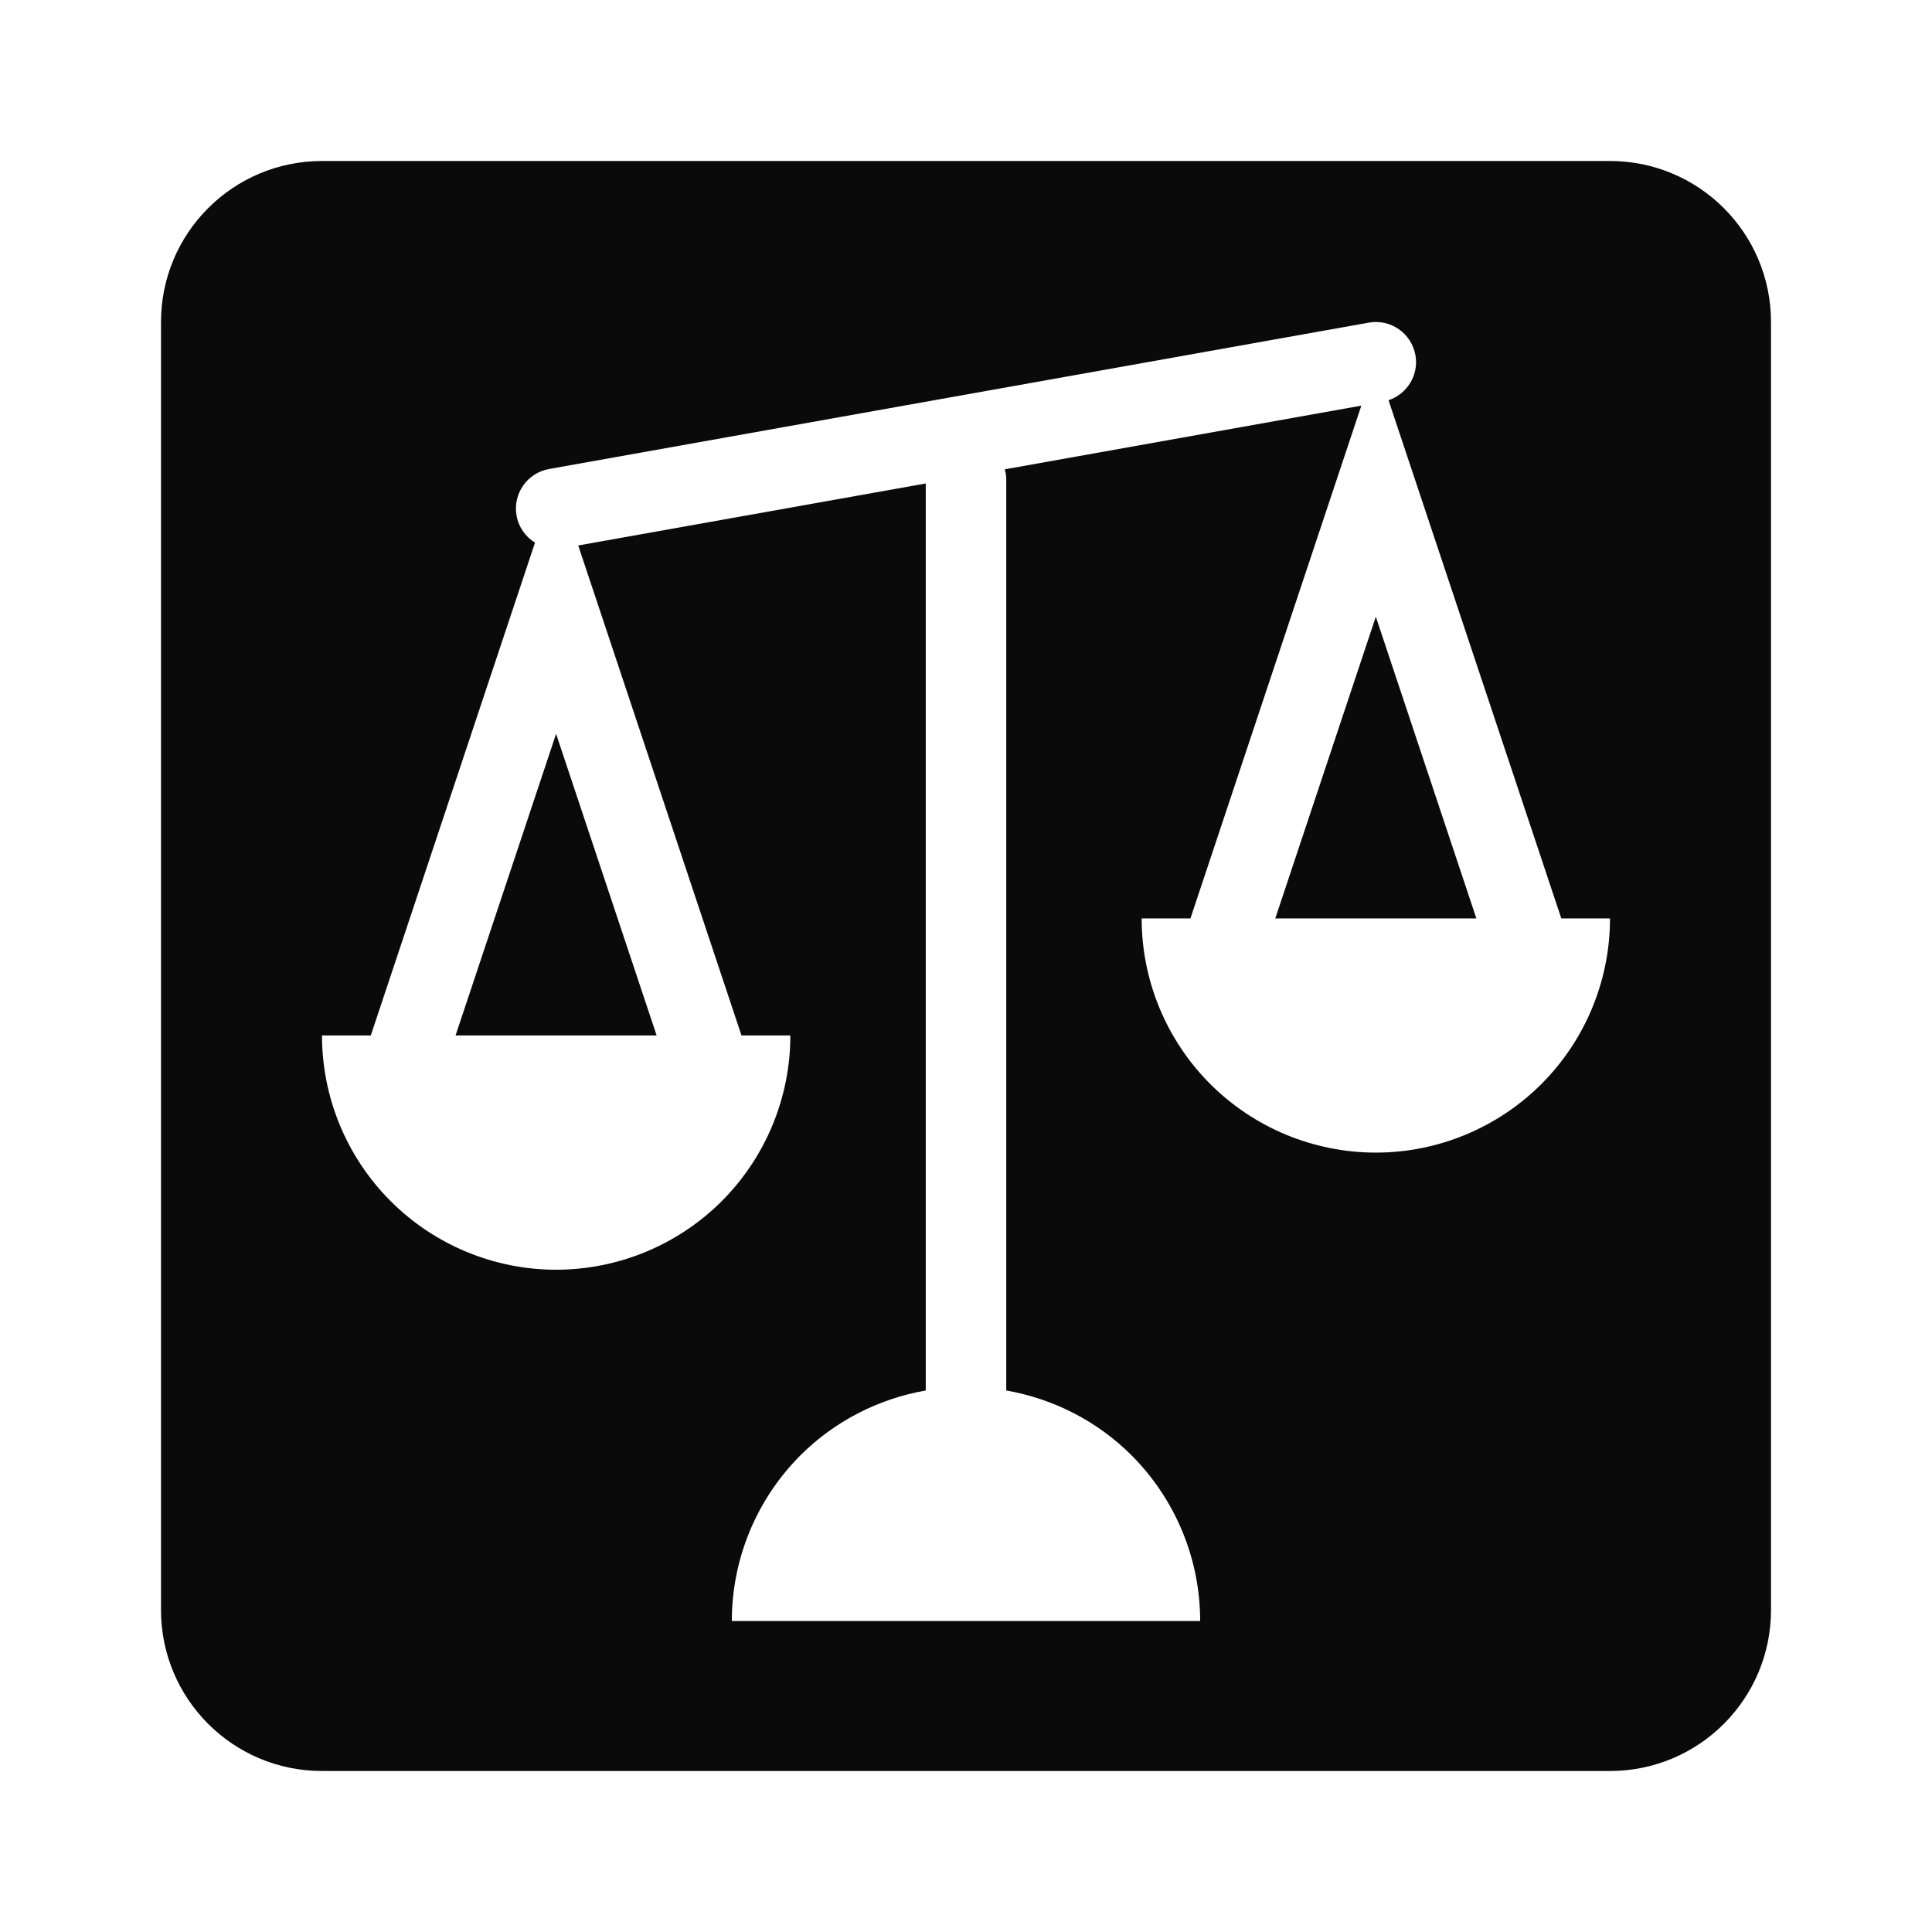
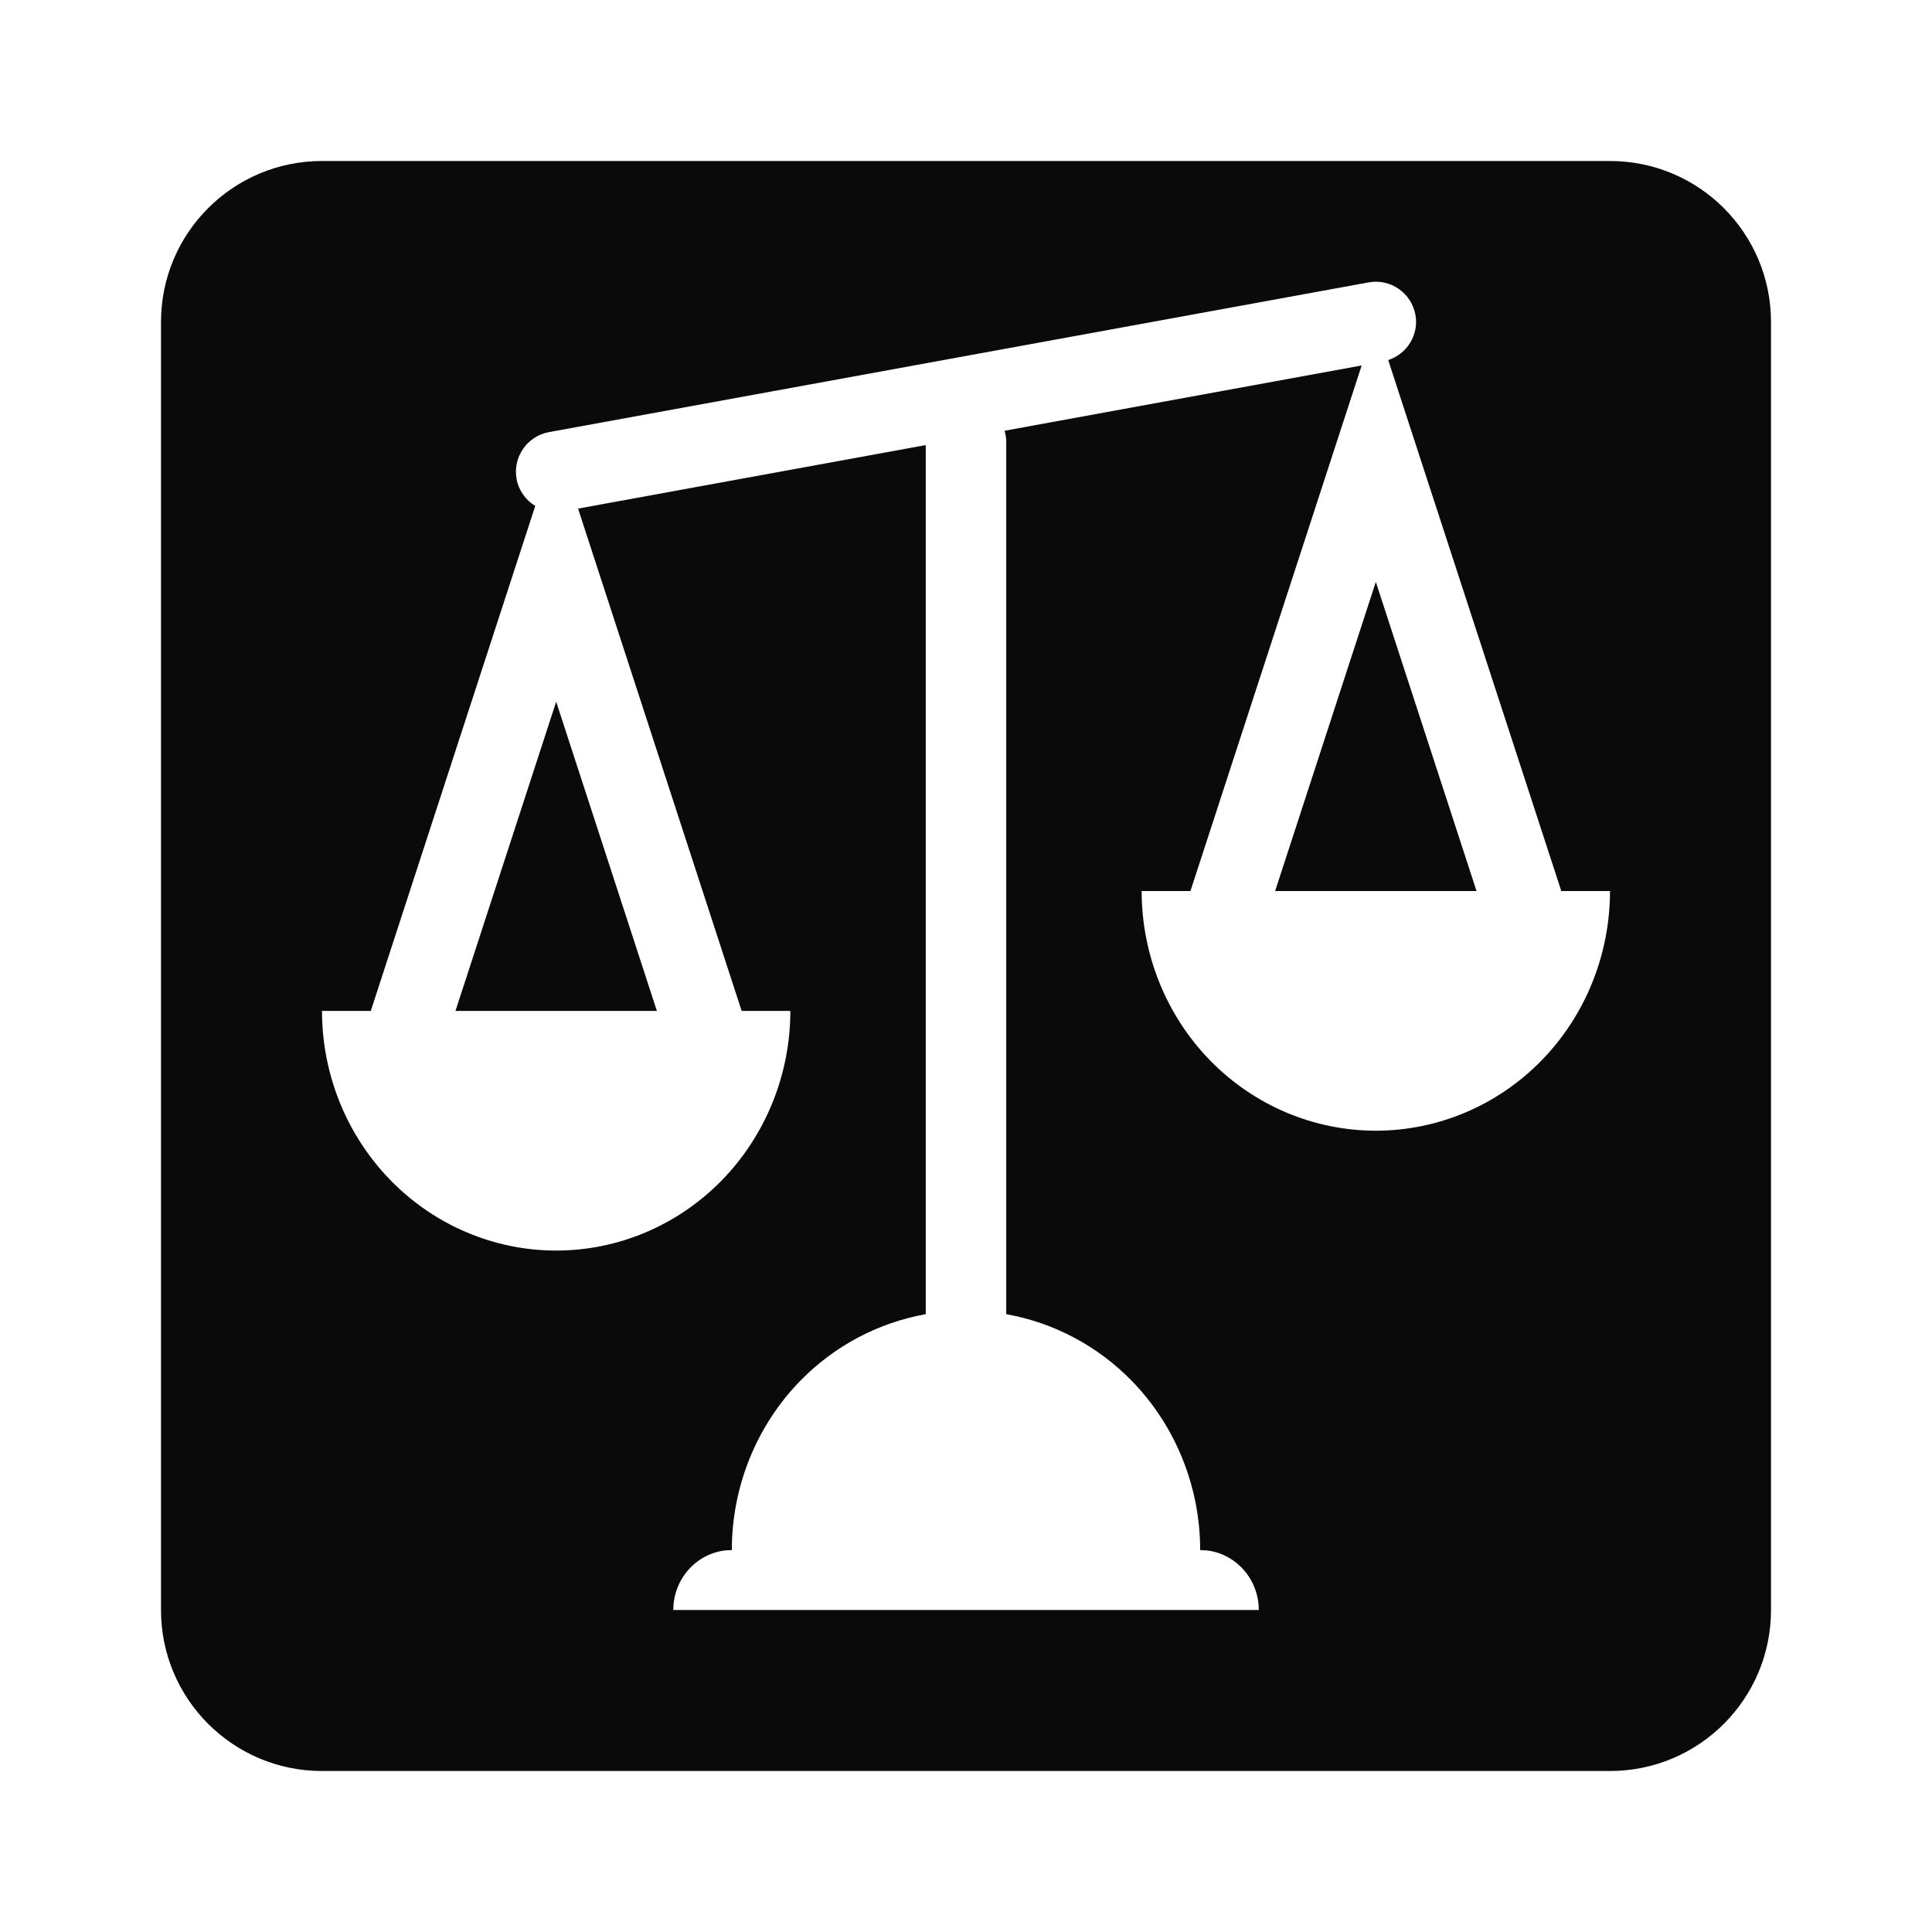
<svg xmlns="http://www.w3.org/2000/svg" width="24" height="24" viewBox="0 0 24 24" fill="none">
-   <path d="M8.157 12.863H5.659L6.908 9.116L8.157 12.863Z" fill="#0A0A0A" />
-   <path d="M18.34 11.409H15.842L17.091 7.661L18.34 11.409Z" fill="#0A0A0A" />
-   <path fill-rule="evenodd" clip-rule="evenodd" d="M20 2C21.105 2 22 2.895 22 4V20C22 21.105 21.105 22 20 22H4C2.895 22 2 21.105 2 20V4C2 2.895 2.895 2 4 2H20ZM17.003 4.008L6.821 5.826C6.549 5.875 6.368 6.134 6.417 6.406C6.443 6.551 6.53 6.669 6.646 6.741L4.606 12.863H4C4 13.635 4.307 14.375 4.853 14.921C5.398 15.466 6.138 15.773 6.909 15.773C7.681 15.772 8.42 15.466 8.966 14.921C9.511 14.375 9.818 13.635 9.818 12.863H9.211L7.183 6.776L11.5 6.006V17.273C10.914 17.376 10.369 17.653 9.943 18.079C9.398 18.625 9.091 19.365 9.091 20.137H14.909C14.909 19.365 14.602 18.625 14.057 18.079C13.631 17.653 13.086 17.376 12.5 17.273V5.955C12.5 5.912 12.493 5.87 12.482 5.83L16.911 5.039L14.788 11.409H14.182C14.182 12.181 14.489 12.92 15.034 13.466C15.58 14.011 16.319 14.318 17.091 14.318C17.862 14.318 18.602 14.011 19.148 13.466C19.693 12.92 20 12.181 20 11.409H19.395L17.249 4.972C17.48 4.894 17.627 4.659 17.583 4.412C17.534 4.14 17.275 3.959 17.003 4.008Z" fill="#0A0A0A" />
+   <path d="M8.16 12.558H5.658L6.909 8.717L8.16 12.558Z" fill="#0A0A0A" />
+   <path d="M18.342 11.069H15.84L17.091 7.229L18.342 11.069Z" fill="#0A0A0A" />
+   <path fill-rule="evenodd" clip-rule="evenodd" d="M20 2C21.105 2 22 2.895 22 4V20C22 21.105 21.105 22 20 22H4C2.895 22 2 21.105 2 20V4C2 2.895 2.895 2 4 2H20ZM17.001 3.508L6.819 5.368C6.548 5.418 6.368 5.679 6.417 5.95C6.444 6.096 6.532 6.213 6.649 6.285L4.606 12.558H4C4 13.347 4.307 14.105 4.853 14.663C5.398 15.221 6.138 15.535 6.909 15.535C7.681 15.535 8.42 15.221 8.966 14.663C9.511 14.105 9.818 13.347 9.818 12.558H9.213L7.181 6.318L11.5 5.529V16.325C10.914 16.43 10.37 16.715 9.943 17.151C9.398 17.709 9.091 18.466 9.091 19.256L9.017 19.259C8.65 19.297 8.364 19.615 8.364 20H15.637C15.637 19.615 15.35 19.297 14.983 19.259L14.909 19.256C14.909 18.466 14.602 17.71 14.057 17.151C13.63 16.715 13.086 16.43 12.5 16.325V5.488C12.5 5.44 12.491 5.394 12.479 5.351L16.915 4.54L14.788 11.069H14.182C14.182 11.859 14.489 12.617 15.034 13.175C15.58 13.733 16.32 14.046 17.091 14.046C17.862 14.046 18.602 13.733 19.148 13.175C19.693 12.617 20 11.859 20 11.069H19.395L17.245 4.473C17.479 4.396 17.628 4.159 17.583 3.91C17.533 3.639 17.273 3.458 17.001 3.508Z" fill="#0A0A0A" />
</svg>
